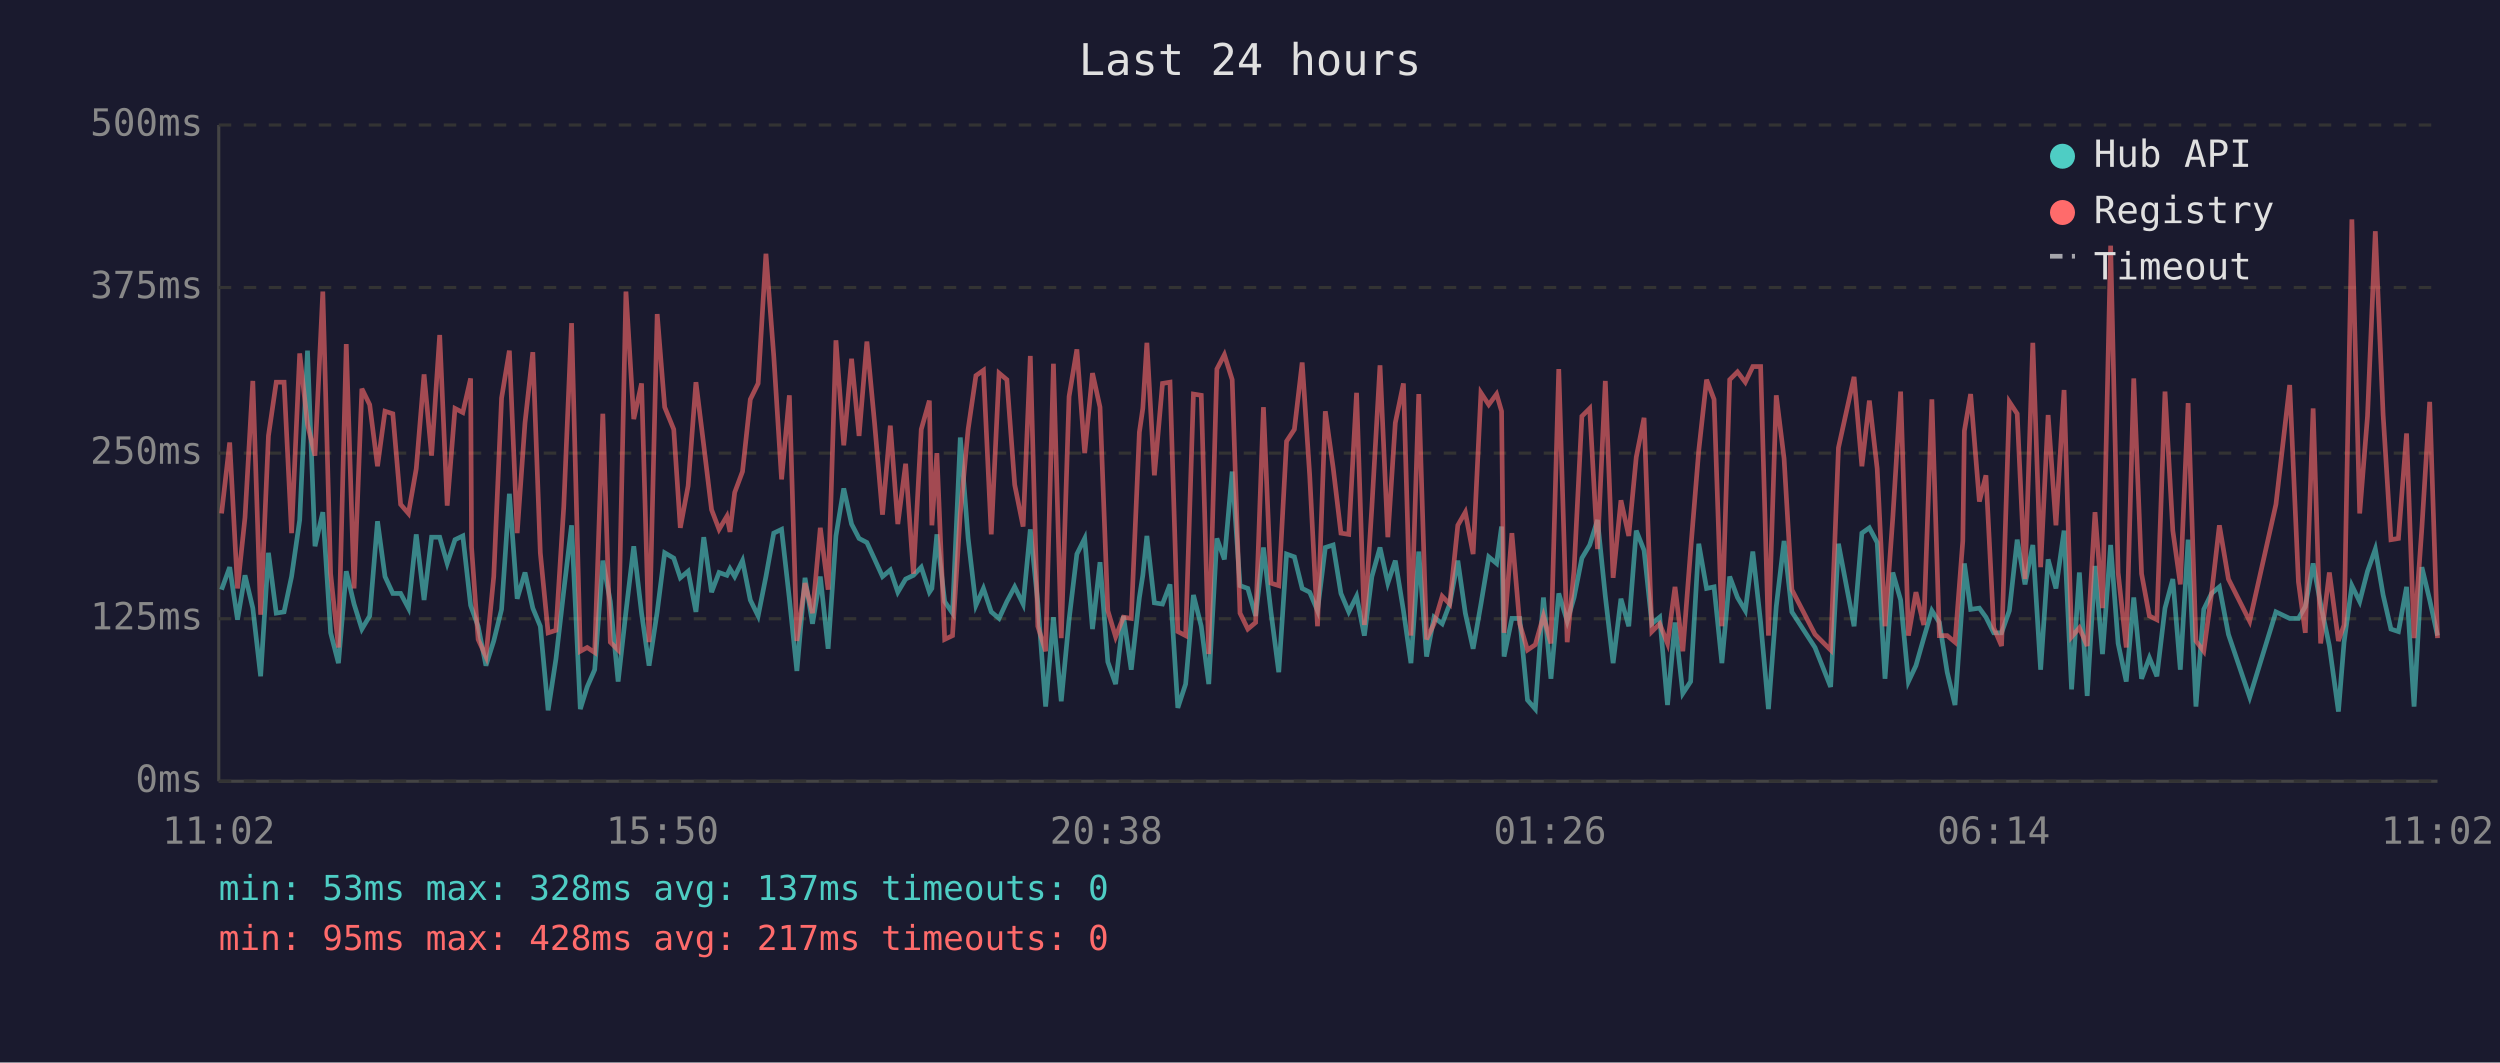
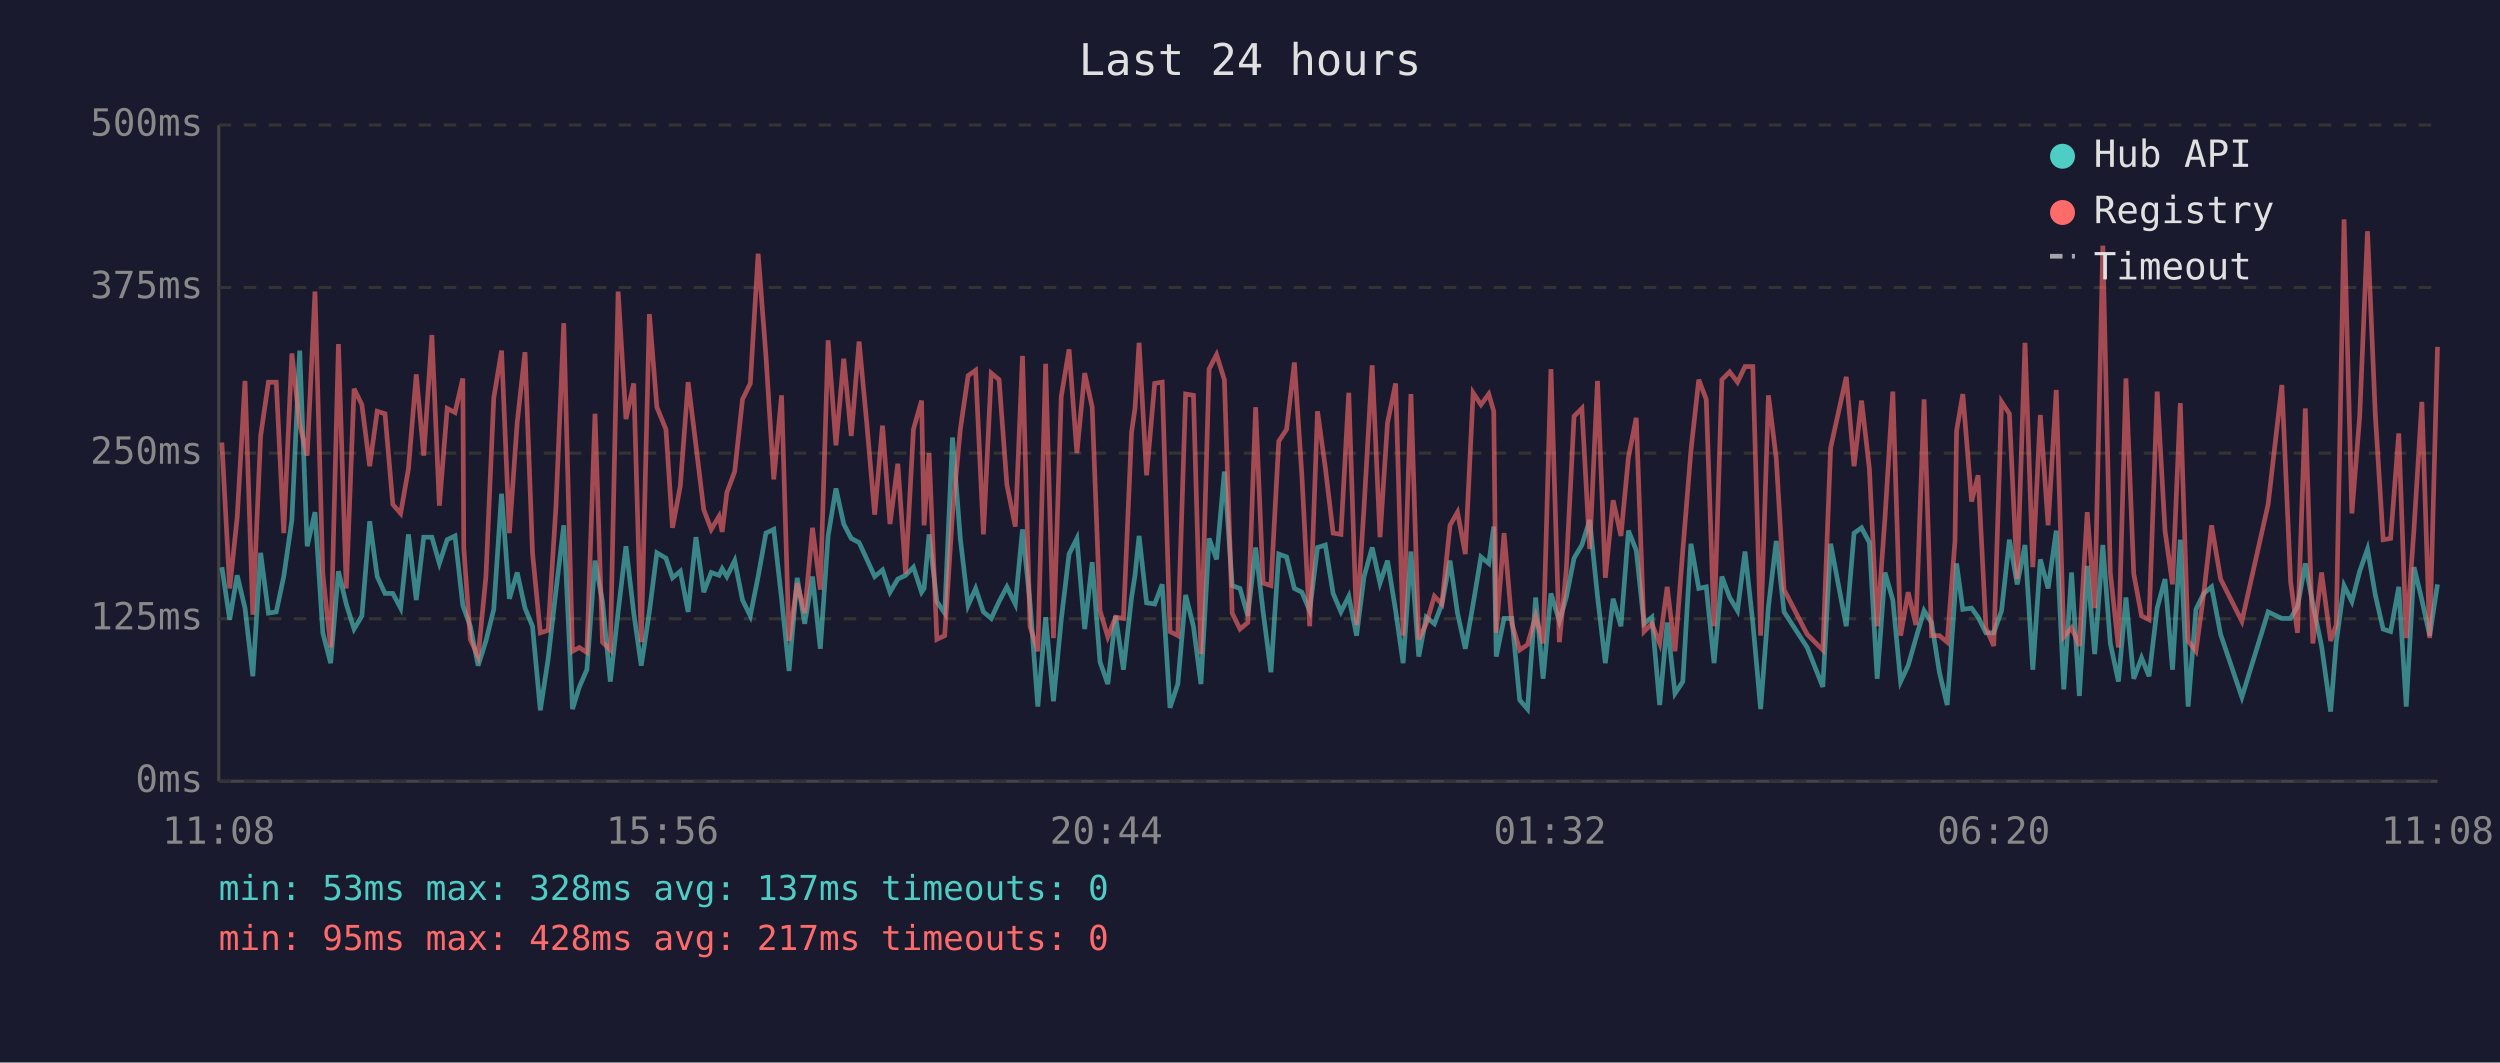
<svg xmlns="http://www.w3.org/2000/svg" viewBox="0 0 800 340" font-family="monospace" font-size="12">
  <rect width="800" height="340" fill="#1a1a2e" />
  <text x="400" y="24" fill="#e0e0e0" font-size="14" text-anchor="middle">Last 24 hours</text>
  <line x1="70" y1="40" x2="70" y2="250" stroke="#444" stroke-width="1" />
  <line x1="70" y1="250" x2="780" y2="250" stroke="#444" stroke-width="1" />
  <line x1="70" y1="250" x2="780" y2="250" stroke="#333" stroke-width="1" stroke-dasharray="4" />
  <text x="65" y="250" fill="#888" text-anchor="end" dominant-baseline="middle">0ms</text>
  <line x1="70" y1="198" x2="780" y2="198" stroke="#333" stroke-width="1" stroke-dasharray="4" />
  <text x="65" y="198" fill="#888" text-anchor="end" dominant-baseline="middle">125ms</text>
  <line x1="70" y1="145" x2="780" y2="145" stroke="#333" stroke-width="1" stroke-dasharray="4" />
  <text x="65" y="145" fill="#888" text-anchor="end" dominant-baseline="middle">250ms</text>
  <line x1="70" y1="92" x2="780" y2="92" stroke="#333" stroke-width="1" stroke-dasharray="4" />
  <text x="65" y="92" fill="#888" text-anchor="end" dominant-baseline="middle">375ms</text>
  <line x1="70" y1="40" x2="780" y2="40" stroke="#333" stroke-width="1" stroke-dasharray="4" />
  <text x="65" y="40" fill="#888" text-anchor="end" dominant-baseline="middle">500ms</text>
-   <text x="70" y="270" fill="#888" text-anchor="middle">11:02</text>
-   <text x="212" y="270" fill="#888" text-anchor="middle">15:50</text>
-   <text x="354" y="270" fill="#888" text-anchor="middle">20:38</text>
-   <text x="496" y="270" fill="#888" text-anchor="middle">01:26</text>
-   <text x="638" y="270" fill="#888" text-anchor="middle">06:14</text>
-   <text x="780" y="270" fill="#888" text-anchor="middle">11:02</text>
-   <polyline points="70.9,188.7 73.5,181.5 76.0,198.3 78.4,184.1 80.9,194.6 83.4,216.4 85.9,176.9 88.4,196.2 90.9,195.8 93.3,184.5 95.9,166.4 98.4,112.2 100.8,174.8 103.3,163.9 105.8,202.5 108.3,212.2 110.8,182.8 113.3,193.3 115.8,201.3 118.3,197.1 120.8,166.8 123.2,184.5 125.7,189.9 128.2,189.9 130.7,194.6 133.2,171.0 135.7,192.0 138.1,171.9 140.7,171.9 143.1,180.3 145.6,172.7 148.1,171.5 150.6,193.7 150.9,194.6 153.0,200.4 155.5,213.0 158.0,205.1 160.5,195.0 163.0,158.0 165.5,191.6 168.0,183.2 170.5,194.6 172.9,200.4 175.4,227.3 177.9,210.9 180.4,189.1 182.9,168.1 185.7,226.9 187.9,219.8 190.3,214.3 192.9,179.4 195.3,192.5 197.8,218.1 200.3,195.8 202.8,174.8 205.3,196.2 207.7,213.0 210.3,195.8 212.7,176.9 215.6,178.6 217.7,184.9 220.2,182.8 222.7,195.8 225.2,171.9 227.7,189.5 230.1,183.2 232.6,184.1 233.6,182.0 235.1,184.5 237.6,179.4 240.1,192.0 242.6,197.1 245.1,184.5 247.6,170.6 250.1,169.4 252.6,191.6 255.0,214.7 257.6,184.9 260.0,199.6 262.5,184.5 265.0,207.6 267.5,171.5 270.0,156.3 272.5,167.7 274.9,172.3 277.4,173.6 279.9,179.0 282.4,184.5 284.9,182.4 287.3,189.5 289.8,185.3 292.3,184.1 294.8,181.5 297.4,189.5 298.2,188.3 299.8,171.0 302.3,192.5 304.8,196.2 307.3,140.0 309.8,172.3 312.3,193.7 314.7,188.3 317.2,195.8 319.7,197.9 322.2,192.5 324.7,187.8 327.4,193.3 329.7,169.4 332.1,192.9 334.6,226.1 337.1,197.5 339.6,224.4 342.1,198.3 344.6,177.3 347.1,172.3 349.6,201.3 352.0,179.9 354.5,211.8 357.0,218.9 359.5,197.1 362.0,214.3 364.6,191.2 365.7,184.1 367.0,171.5 369.4,192.9 372.0,193.3 374.4,187.0 376.9,226.5 379.4,218.9 381.9,190.4 384.4,200.4 386.8,218.9 389.4,172.3 391.8,179.0 394.3,150.9 396.8,187.4 399.3,188.3 401.8,197.1 404.3,175.2 406.7,195.8 409.2,215.1 411.7,177.3 414.2,178.2 416.7,188.3 419.1,189.5 421.6,195.4 424.1,175.2 426.6,174.4 429.1,189.9 431.6,195.8 434.1,190.8 436.6,203.4 439.0,184.5 441.6,175.2 444.1,186.6 446.5,179.4 449.1,195.4 451.5,212.2 454.0,176.5 456.5,210.1 458.9,197.5 461.5,199.6 463.9,193.3 466.5,179.4 468.9,196.2 471.4,207.6 473.9,193.3 476.4,178.2 478.9,180.3 480.5,168.5 481.3,210.1 483.8,197.9 486.3,197.9 488.8,224.0 491.3,226.9 493.9,191.2 496.3,217.2 498.8,189.9 501.5,198.8 503.7,191.2 506.2,178.6 508.7,174.4 511.2,166.4 513.7,190.8 516.2,212.2 518.7,191.6 521.2,200.4 523.6,169.8 526.1,176.1 528.6,199.6 531.1,197.5 533.6,225.6 536.0,199.2 538.5,221.9 541.0,218.1 543.6,174.0 546.1,188.3 548.5,187.8 551.0,212.2 553.5,184.5 556.0,191.2 558.5,195.4 560.9,176.5 563.4,199.2 565.9,226.9 568.4,194.1 570.9,173.1 573.4,195.8 580.8,207.2 585.8,219.8 588.3,174.0 593.3,200.4 595.8,170.6 598.2,168.9 600.7,173.6 603.2,217.2 605.7,183.2 608.2,192.0 610.7,218.1 613.1,213.0 615.6,204.2 618.2,195.4 620.6,199.2 623.1,215.1 625.6,225.6 628.1,190.4 628.6,180.3 630.6,195.0 633.4,194.6 635.5,197.5 638.0,202.5 640.5,202.5 643.0,195.4 645.5,172.7 648.0,187.0 650.5,174.4 653.0,214.3 655.4,179.0 657.9,188.3 660.5,169.8 662.9,220.6 665.4,183.2 667.9,222.7 670.4,181.1 672.8,209.3 675.4,174.4 677.8,205.9 680.4,218.1 682.8,191.2 685.3,217.2 687.8,210.5 690.2,216.4 692.8,194.6 695.3,185.3 697.7,214.3 700.2,172.7 702.7,226.1 705.2,195.0 707.7,189.9 710.2,187.8 713.1,203.0 719.9,223.1 728.3,195.8 732.7,197.9 735.5,197.9 737.7,194.1 740.2,180.3 742.6,193.3 745.4,206.7 748.3,227.7 750.1,205.5 752.6,187.4 755.1,192.5 757.6,182.8 760.1,175.7 762.6,190.4 765.1,201.3 767.5,202.1 770.1,187.8 772.5,226.1 775.0,181.5 777.5,192.0 780.0,203.4" fill="none" stroke="#4ecdc4" stroke-width="1.5" opacity="0.6" />
-   <polyline points="70.9,164.3 73.5,141.6 76.0,188.3 78.4,165.6 80.9,121.9 83.4,196.7 85.9,139.5 88.4,122.3 90.9,122.3 93.3,170.6 95.9,113.1 98.4,135.8 100.8,145.8 103.3,93.3 105.8,183.6 108.3,207.2 110.8,110.1 113.3,188.3 115.8,124.4 118.3,129.5 120.8,149.2 123.2,131.6 125.7,132.4 128.2,161.4 130.7,164.3 133.2,150.0 135.7,119.8 138.1,145.8 140.7,107.2 143.1,161.8 145.6,130.7 148.1,132.0 150.6,121.1 150.9,175.2 153.0,204.6 155.5,210.1 158.0,184.5 160.5,127.4 163.0,112.2 165.5,170.6 168.0,135.3 170.5,112.7 172.9,176.9 175.4,202.5 177.9,201.7 180.4,162.2 182.9,103.4 185.7,208.4 187.9,207.2 190.3,208.8 192.9,132.4 195.3,205.5 197.8,208.0 200.3,93.3 202.8,134.1 205.3,122.7 207.7,205.5 210.3,100.5 212.7,130.3 215.6,137.4 217.7,168.9 220.2,155.5 222.7,122.3 225.2,142.5 227.7,163.1 230.1,169.4 232.6,165.2 233.6,170.2 235.1,157.6 237.6,150.9 240.1,127.8 242.6,122.7 245.1,81.2 247.6,113.9 250.1,153.4 252.6,126.5 255.0,205.1 257.6,186.6 260.0,196.2 262.5,168.9 265.0,188.7 267.5,108.9 270.0,142.5 272.5,114.8 274.9,139.5 277.4,109.3 279.9,135.8 282.4,164.7 284.9,136.2 287.3,167.7 289.8,148.4 292.3,183.6 294.8,137.4 297.4,128.2 298.2,168.1 299.8,145.0 302.3,204.6 304.8,203.4 307.3,164.3 309.8,137.4 312.3,120.2 314.7,118.5 317.2,171.0 319.7,119.4 322.2,121.5 324.7,155.1 327.4,168.5 329.7,113.9 332.1,200.4 334.6,208.4 337.1,116.4 339.6,204.2 342.1,126.9 344.6,111.8 347.1,145.0 349.6,119.4 352.0,130.3 354.5,195.4 357.0,203.8 359.5,197.5 362.0,197.9 364.6,138.3 365.7,130.7 367.0,109.7 369.4,152.1 372.0,122.7 374.4,122.3 376.9,202.1 379.4,203.4 381.9,126.1 384.4,126.5 386.8,209.3 389.4,118.1 391.8,113.5 394.3,121.5 396.8,196.2 399.3,201.3 401.8,199.2 404.3,130.3 406.7,186.6 409.2,187.4 411.7,141.2 414.2,137.4 416.7,116.0 419.1,152.1 421.6,200.4 424.1,131.6 426.6,149.6 429.1,170.6 431.6,171.0 434.1,125.7 436.6,200.0 439.0,162.2 441.6,116.9 444.1,171.9 446.5,135.3 449.1,122.7 451.5,203.4 454.0,126.1 456.5,204.6 458.9,199.6 461.5,190.8 463.9,193.3 466.5,168.1 468.9,163.9 471.4,177.3 473.9,125.7 476.4,129.5 478.9,126.1 480.5,131.6 481.3,202.5 483.8,170.6 486.3,199.6 488.8,208.0 491.3,206.3 493.9,197.1 496.3,205.9 498.8,118.1 501.5,205.5 503.7,182.4 506.2,133.2 508.7,130.7 511.2,175.7 513.7,121.9 516.2,184.9 518.7,160.1 521.2,171.5 523.6,146.3 526.1,133.7 528.6,202.1 531.1,199.6 533.6,205.9 536.0,187.8 538.5,208.4 541.0,176.1 543.6,144.2 546.1,121.5 548.5,127.8 551.0,200.4 553.5,121.5 556.0,119.0 558.5,122.3 560.9,117.3 563.4,117.3 565.9,203.4 568.4,126.5 570.9,146.7 573.4,188.7 580.8,203.0 585.8,208.0 588.3,143.3 593.3,120.6 595.8,149.2 598.2,128.2 600.7,150.0 603.2,200.4 605.7,165.6 608.2,125.3 610.7,203.4 613.1,189.5 615.6,200.0 618.2,127.8 620.6,203.4 623.1,203.4 625.6,205.5 628.1,173.1 628.6,137.9 630.6,126.1 633.4,160.5 635.5,152.1 638.0,200.9 640.5,206.7 643.0,128.6 645.5,132.4 648.0,185.3 650.5,109.7 653.0,181.5 655.4,132.8 657.9,168.1 660.5,124.8 662.9,203.8 665.4,200.9 667.9,206.7 670.4,163.9 672.8,194.6 675.4,78.6 677.8,183.2 680.4,207.2 682.8,121.1 685.3,183.6 687.8,197.1 690.2,198.3 692.8,125.3 695.3,169.8 697.7,187.0 700.2,129.0 702.7,205.1 705.2,208.4 707.7,189.9 710.2,168.1 713.1,185.3 719.9,198.8 728.3,161.4 732.7,123.2 735.5,186.2 737.7,202.5 740.2,130.7 742.6,205.9 745.4,183.2 748.3,205.1 750.1,200.0 752.6,70.2 755.1,164.3 757.6,133.2 760.1,74.0 762.6,132.8 765.1,172.7 767.5,172.3 770.1,138.7 772.5,204.2 775.0,168.9 777.5,128.6 780.0,204.2" fill="none" stroke="#ff6b6b" stroke-width="1.5" opacity="0.6" />
+   <text x="70" y="270" fill="#888" text-anchor="middle">11:08</text>
+   <text x="212" y="270" fill="#888" text-anchor="middle">15:56</text>
+   <text x="354" y="270" fill="#888" text-anchor="middle">20:44</text>
+   <text x="496" y="270" fill="#888" text-anchor="middle">01:32</text>
+   <text x="638" y="270" fill="#888" text-anchor="middle">06:20</text>
+   <text x="780" y="270" fill="#888" text-anchor="middle">11:08</text>
+   <polyline points="71.0,181.5 73.5,198.3 75.9,184.1 78.4,194.6 80.9,216.4 83.4,176.9 85.9,196.2 88.4,195.8 90.8,184.5 93.4,166.4 95.9,112.2 98.3,174.8 100.8,163.9 103.3,202.5 105.8,212.2 108.3,182.8 110.8,193.3 113.3,201.3 115.8,197.1 118.3,166.8 120.7,184.5 123.2,189.9 125.7,189.9 128.2,194.6 130.7,171.0 133.2,192.0 135.6,171.9 138.2,171.9 140.6,180.3 143.1,172.7 145.6,171.5 148.1,193.7 148.4,194.6 150.5,200.4 153.0,213.0 155.5,205.1 158.0,195.0 160.5,158.0 163.0,191.6 165.5,183.2 168.0,194.6 170.4,200.4 172.9,227.3 175.4,210.9 177.9,189.1 180.4,168.1 183.2,226.9 185.4,219.8 187.8,214.3 190.4,179.4 192.8,192.5 195.3,218.1 197.8,195.8 200.3,174.8 202.8,196.2 205.2,213.0 207.8,195.8 210.2,176.9 213.1,178.6 215.2,184.9 217.7,182.8 220.2,195.8 222.7,171.9 225.2,189.5 227.6,183.2 230.1,184.1 231.1,182.0 232.6,184.5 235.1,179.4 237.6,192.0 240.1,197.1 242.6,184.5 245.1,170.6 247.6,169.4 250.1,191.6 252.5,214.7 255.1,184.9 257.5,199.6 260.0,184.5 262.5,207.6 265.0,171.5 267.5,156.3 270.0,167.7 272.4,172.3 274.9,173.6 277.4,179.0 279.9,184.5 282.4,182.4 284.8,189.5 287.3,185.3 289.8,184.1 292.3,181.5 294.9,189.5 295.7,188.3 297.3,171.0 299.8,192.5 302.3,196.2 304.8,140.0 307.3,172.3 309.8,193.7 312.2,188.3 314.7,195.8 317.2,197.9 319.7,192.5 322.2,187.8 324.9,193.3 327.2,169.4 329.6,192.9 332.1,226.1 334.6,197.5 337.1,224.4 339.6,198.3 342.1,177.3 344.6,172.3 347.1,201.3 349.5,179.9 352.0,211.8 354.5,218.9 357.0,197.1 359.5,214.3 362.1,191.2 363.2,184.1 364.5,171.5 366.9,192.9 369.5,193.3 371.9,187.0 374.4,226.5 376.9,218.9 379.4,190.4 381.9,200.4 384.3,218.9 386.9,172.3 389.3,179.0 391.8,150.9 394.3,187.4 396.8,188.3 399.3,197.1 401.8,175.2 404.2,195.8 406.7,215.1 409.2,177.3 411.7,178.2 414.2,188.3 416.6,189.5 419.1,195.4 421.6,175.2 424.1,174.4 426.6,189.9 429.1,195.8 431.6,190.8 434.1,203.4 436.5,184.5 439.1,175.2 441.6,186.6 444.0,179.4 446.6,195.4 449.0,212.2 451.5,176.5 454.0,210.1 456.4,197.5 459.0,199.6 461.4,193.3 464.0,179.4 466.4,196.2 468.9,207.6 471.4,193.3 473.9,178.2 476.4,180.3 478.0,168.5 478.8,210.1 481.3,197.9 483.8,197.9 486.3,224.0 488.8,226.9 491.4,191.2 493.8,217.2 496.3,189.9 499.0,198.8 501.2,191.2 503.7,178.6 506.2,174.4 508.7,166.4 511.2,190.8 513.7,212.2 516.2,191.6 518.7,200.4 521.1,169.8 523.6,176.1 526.1,199.6 528.6,197.5 531.1,225.6 533.5,199.2 536.0,221.9 538.5,218.1 541.1,174.0 543.6,188.3 546.0,187.8 548.5,212.2 551.0,184.5 553.5,191.2 556.0,195.4 558.4,176.5 560.9,199.2 563.4,226.9 565.9,194.1 568.4,173.1 570.9,195.8 578.3,207.2 583.3,219.8 585.8,174.0 590.8,200.4 593.3,170.6 595.7,168.9 598.2,173.6 600.7,217.2 603.2,183.2 605.7,192.0 608.2,218.1 610.6,213.0 613.1,204.2 615.7,195.4 618.1,199.2 620.6,215.1 623.1,225.6 625.6,190.4 626.1,180.3 628.1,195.0 630.9,194.6 633.0,197.5 635.5,202.5 638.0,202.5 640.5,195.4 643.0,172.7 645.5,187.0 648.0,174.4 650.5,214.3 652.9,179.0 655.4,188.3 658.0,169.8 660.4,220.6 662.9,183.2 665.4,222.7 667.9,181.1 670.3,209.3 672.9,174.4 675.3,205.9 677.9,218.1 680.3,191.2 682.8,217.2 685.3,210.5 687.7,216.4 690.3,194.6 692.8,185.3 695.2,214.3 697.7,172.7 700.2,226.1 702.7,195.0 705.2,189.9 707.7,187.8 710.6,203.0 717.4,223.1 725.8,195.8 730.2,197.9 733.0,197.9 735.2,194.1 737.7,180.3 740.1,193.3 742.9,206.7 745.8,227.7 747.6,205.5 750.1,187.4 752.6,192.5 755.1,182.8 757.6,175.7 760.1,190.4 762.6,201.3 765.0,202.1 767.6,187.8 770.0,226.1 772.5,181.5 775.0,192.0 777.5,203.4 780.0,187.0" fill="none" stroke="#4ecdc4" stroke-width="1.5" opacity="0.6" />
+   <polyline points="71.0,141.6 73.5,188.3 75.9,165.6 78.4,121.9 80.9,196.7 83.4,139.5 85.9,122.3 88.4,122.3 90.8,170.6 93.4,113.1 95.9,135.8 98.3,145.8 100.8,93.3 103.3,183.6 105.8,207.2 108.3,110.1 110.8,188.3 113.3,124.4 115.8,129.5 118.3,149.2 120.7,131.6 123.2,132.4 125.7,161.4 128.2,164.3 130.7,150.0 133.2,119.8 135.6,145.8 138.2,107.2 140.6,161.8 143.1,130.7 145.6,132.0 148.1,121.1 148.4,175.2 150.5,204.6 153.0,210.1 155.5,184.5 158.0,127.4 160.5,112.2 163.0,170.6 165.5,135.3 168.0,112.7 170.4,176.9 172.9,202.5 175.4,201.7 177.9,162.2 180.4,103.4 183.2,208.4 185.4,207.2 187.8,208.8 190.4,132.4 192.8,205.5 195.3,208.0 197.8,93.3 200.3,134.1 202.8,122.7 205.2,205.5 207.8,100.5 210.2,130.3 213.1,137.4 215.2,168.9 217.7,155.5 220.2,122.3 222.7,142.5 225.2,163.1 227.6,169.4 230.1,165.2 231.1,170.2 232.6,157.6 235.1,150.9 237.6,127.8 240.1,122.7 242.6,81.2 245.1,113.9 247.6,153.4 250.1,126.5 252.5,205.1 255.1,186.6 257.5,196.2 260.0,168.9 262.5,188.7 265.0,108.9 267.5,142.5 270.0,114.8 272.4,139.5 274.9,109.3 277.4,135.8 279.9,164.7 282.4,136.2 284.8,167.7 287.3,148.4 289.8,183.6 292.3,137.4 294.9,128.2 295.7,168.1 297.3,145.0 299.8,204.6 302.3,203.4 304.8,164.3 307.3,137.4 309.8,120.2 312.2,118.5 314.7,171.0 317.2,119.4 319.7,121.5 322.2,155.1 324.9,168.5 327.2,113.9 329.6,200.4 332.1,208.4 334.6,116.4 337.1,204.2 339.6,126.9 342.1,111.8 344.6,145.0 347.1,119.4 349.5,130.3 352.0,195.4 354.5,203.8 357.0,197.5 359.5,197.9 362.1,138.3 363.2,130.7 364.5,109.7 366.9,152.1 369.5,122.7 371.9,122.3 374.4,202.1 376.9,203.4 379.4,126.1 381.9,126.5 384.3,209.3 386.9,118.1 389.3,113.5 391.8,121.5 394.3,196.2 396.8,201.3 399.3,199.2 401.8,130.3 404.2,186.6 406.7,187.4 409.2,141.2 411.7,137.4 414.2,116.0 416.6,152.1 419.1,200.4 421.6,131.6 424.1,149.6 426.6,170.6 429.1,171.0 431.6,125.7 434.1,200.0 436.5,162.2 439.1,116.9 441.6,171.9 444.0,135.3 446.6,122.7 449.0,203.4 451.5,126.1 454.0,204.6 456.4,199.6 459.0,190.8 461.4,193.3 464.0,168.1 466.4,163.9 468.9,177.3 471.4,125.7 473.9,129.5 476.4,126.1 478.0,131.6 478.8,202.5 481.3,170.6 483.8,199.6 486.3,208.0 488.8,206.3 491.4,197.1 493.8,205.9 496.3,118.1 499.0,205.5 501.2,182.4 503.7,133.2 506.2,130.7 508.7,175.7 511.2,121.9 513.7,184.9 516.2,160.1 518.7,171.5 521.1,146.3 523.6,133.7 526.1,202.1 528.6,199.6 531.1,205.9 533.5,187.8 536.0,208.4 538.5,176.1 541.1,144.2 543.6,121.5 546.0,127.8 548.5,200.4 551.0,121.5 553.5,119.0 556.0,122.3 558.4,117.3 560.9,117.3 563.4,203.4 565.9,126.5 568.4,146.7 570.9,188.7 578.3,203.0 583.3,208.0 585.8,143.3 590.8,120.6 593.3,149.2 595.7,128.2 598.2,150.0 600.7,200.4 603.2,165.6 605.7,125.3 608.2,203.4 610.6,189.5 613.1,200.0 615.7,127.8 618.1,203.4 620.6,203.4 623.1,205.5 625.6,173.1 626.1,137.9 628.1,126.1 630.9,160.5 633.0,152.1 635.5,200.9 638.0,206.7 640.5,128.6 643.0,132.4 645.5,185.3 648.0,109.7 650.5,181.5 652.9,132.8 655.4,168.1 658.0,124.8 660.4,203.8 662.9,200.9 665.4,206.7 667.9,163.9 670.3,194.6 672.9,78.6 675.3,183.2 677.9,207.2 680.3,121.1 682.8,183.6 685.3,197.1 687.7,198.3 690.3,125.3 692.8,169.8 695.2,187.0 697.7,129.0 700.2,205.1 702.7,208.4 705.2,189.9 707.7,168.1 710.6,185.3 717.4,198.8 725.8,161.4 730.2,123.2 733.0,186.2 735.2,202.5 737.7,130.7 740.1,205.9 742.9,183.2 745.8,205.1 747.6,200.0 750.1,70.2 752.6,164.3 755.1,133.2 757.6,74.0 760.1,132.8 762.6,172.7 765.0,172.3 767.6,138.7 770.0,204.2 772.5,168.9 775.0,128.6 777.5,204.2 780.0,111.0" fill="none" stroke="#ff6b6b" stroke-width="1.5" opacity="0.6" />
  <circle cx="660" cy="50" r="4" fill="#4ecdc4" />
  <text x="670" y="50" fill="#e0e0e0" dominant-baseline="middle">Hub API</text>
  <circle cx="660" cy="68" r="4" fill="#ff6b6b" />
  <text x="670" y="68" fill="#e0e0e0" dominant-baseline="middle">Registry</text>
  <line x1="656" y1="82" x2="664" y2="82" stroke="#e0e0e0" stroke-width="1.5" stroke-dasharray="4,3" opacity="0.7" />
  <text x="670" y="86" fill="#e0e0e0" dominant-baseline="middle">Timeout</text>
  <text x="70" y="288" fill="#4ecdc4" font-size="11">min: 53ms  max: 328ms  avg: 137ms  timeouts: 0</text>
  <text x="70" y="304" fill="#ff6b6b" font-size="11">min: 95ms  max: 428ms  avg: 217ms  timeouts: 0</text>
</svg>
